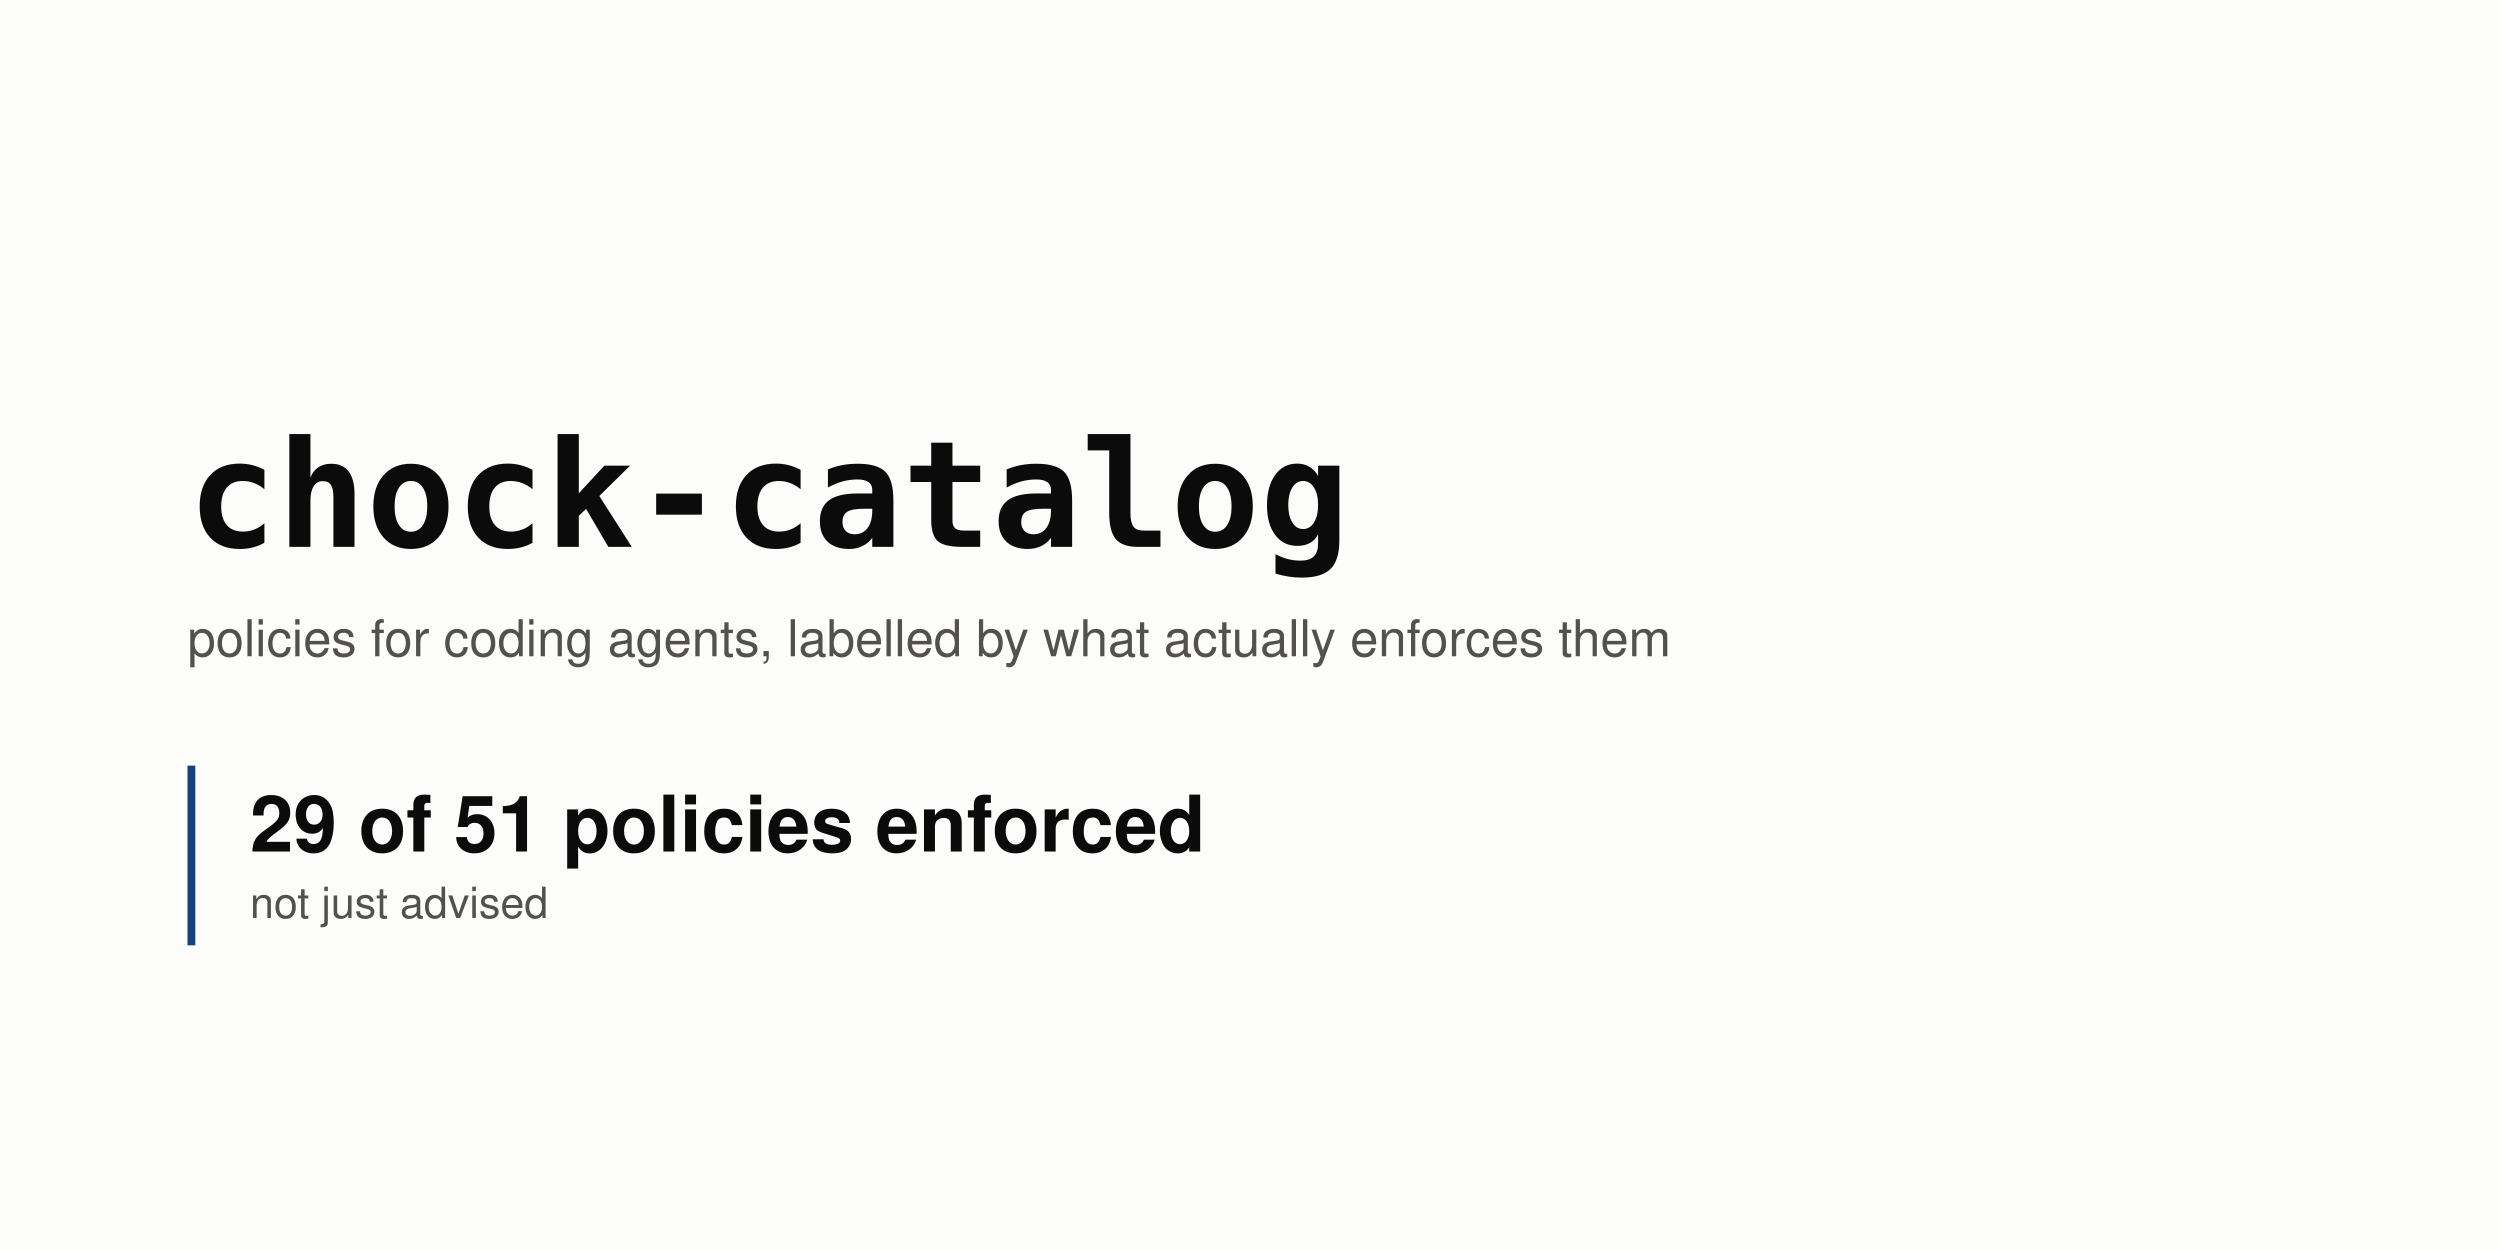
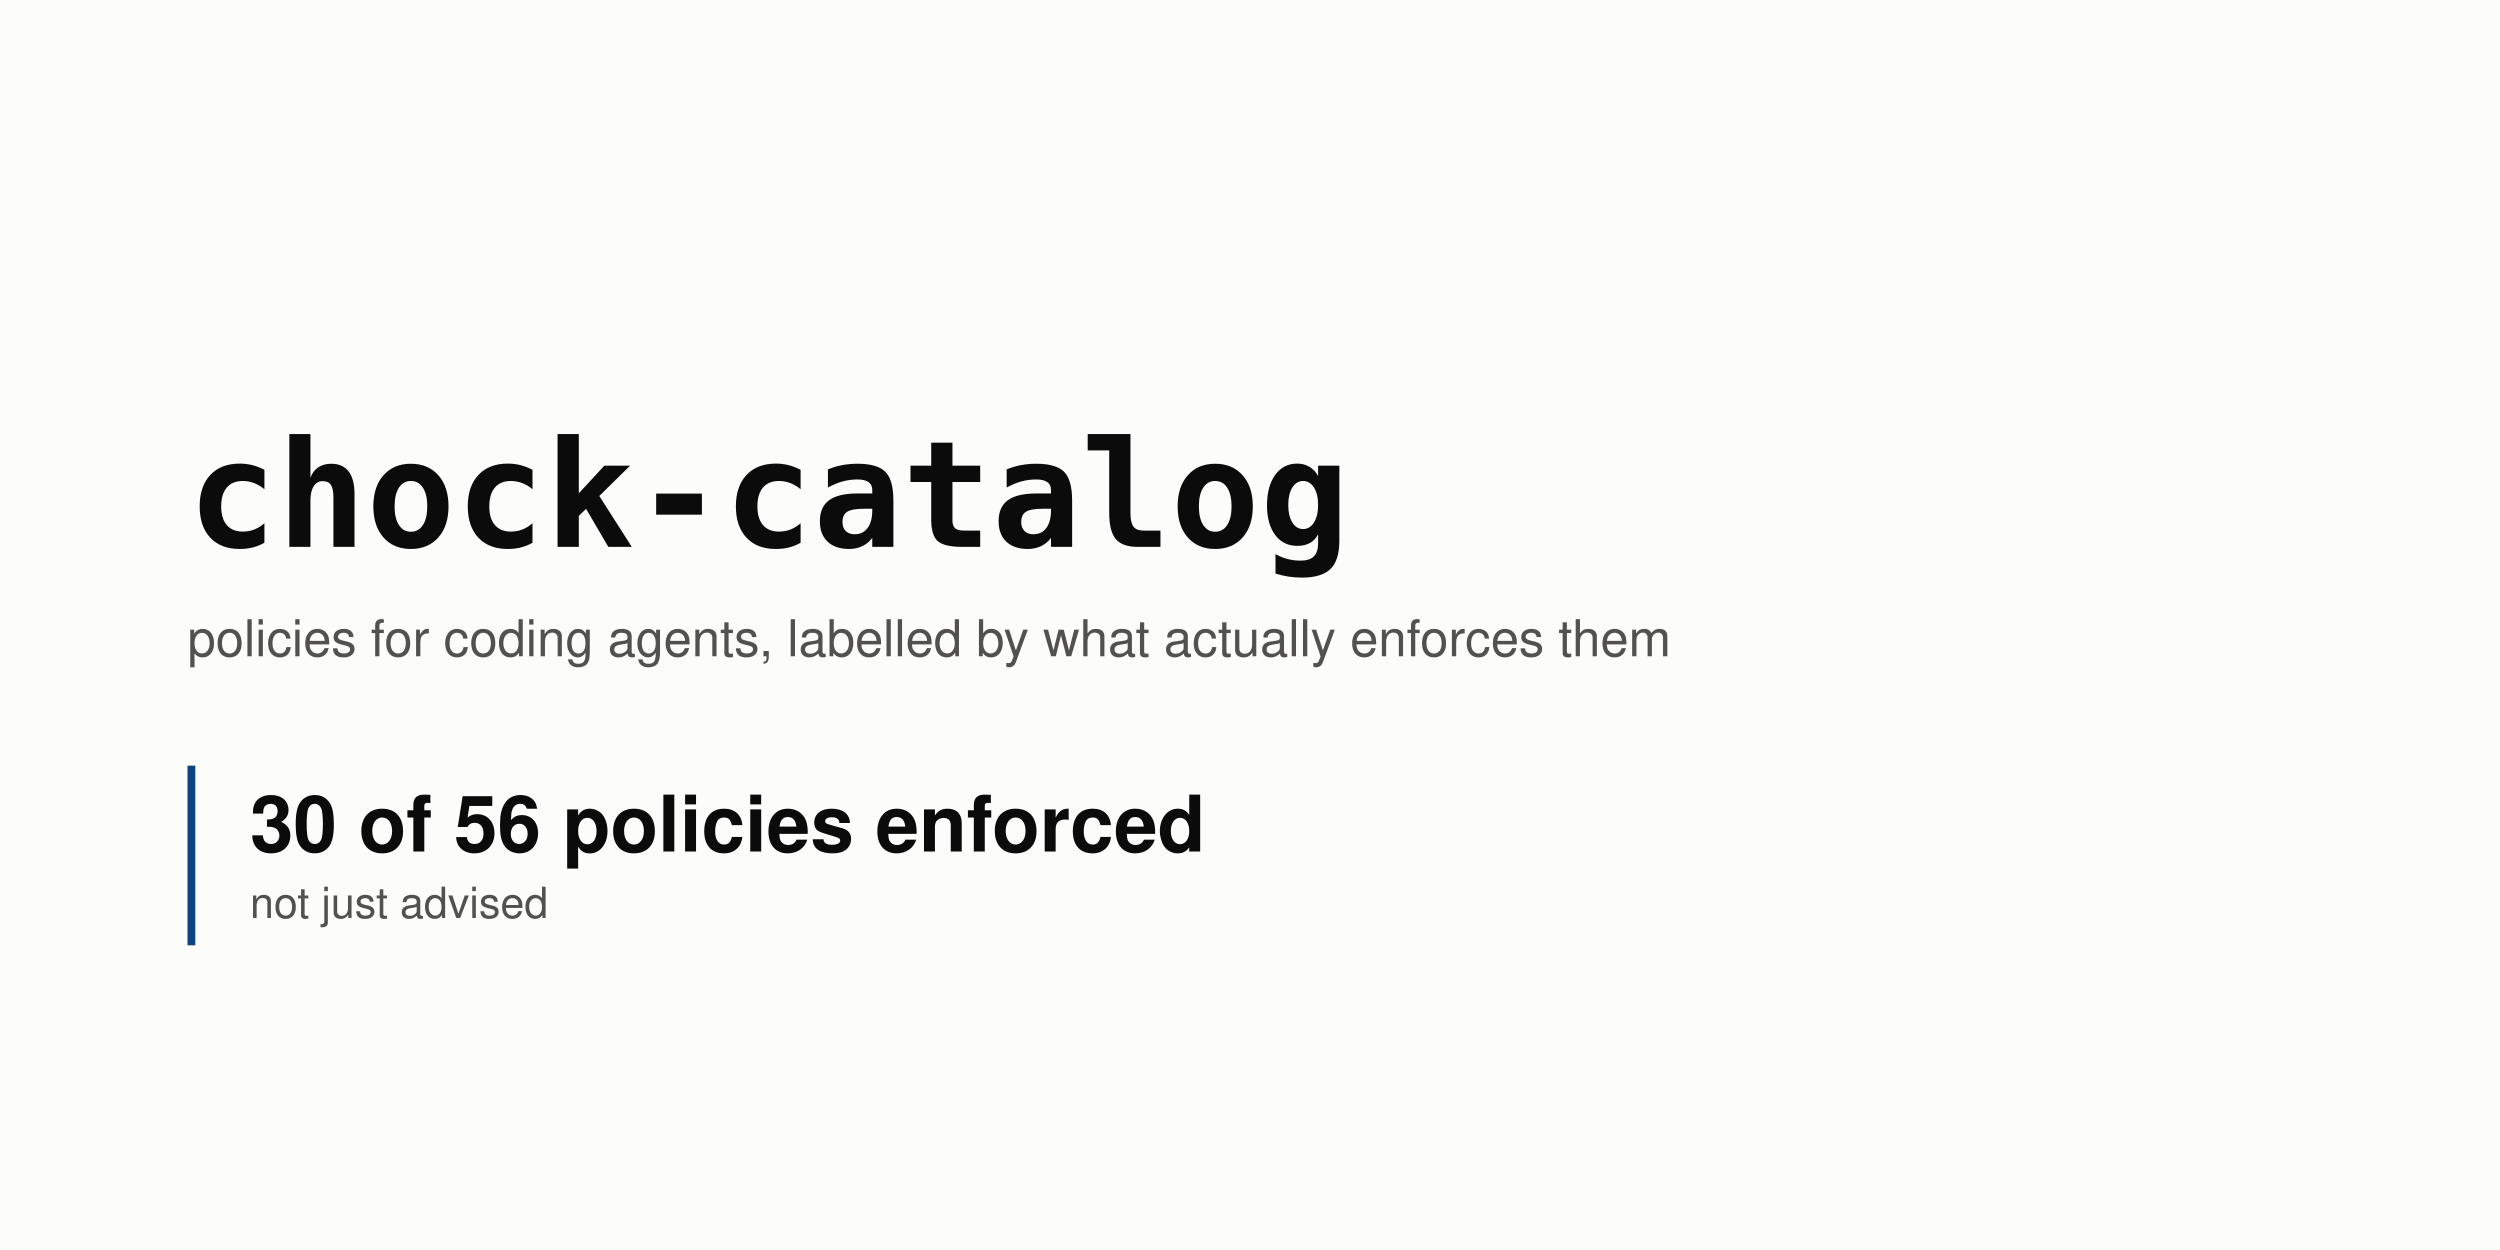
<svg xmlns="http://www.w3.org/2000/svg" width="1280" height="640" viewBox="0 0 1280 640" role="img" aria-labelledby="t d">
  <rect width="1280" height="640" fill="#fcfcfb" />
  <text x="96" y="280" font-family="ui-monospace, SFMono-Regular, 'SF Mono', Menlo, Consolas, monospace" font-size="76" font-weight="700" fill="#0b0b0b" text-anchor="start">chock-catalog</text>
  <text x="96" y="336" font-family="-apple-system, BlinkMacSystemFont, 'Segoe UI', Helvetica, Arial, sans-serif" font-size="26" font-weight="400" fill="#52514e" text-anchor="start">policies for coding agents, labelled by what actually enforces them</text>
  <rect x="96" y="392" width="4" height="92" rx="0" fill="#104281" />
-   <text x="128" y="436" font-family="-apple-system, BlinkMacSystemFont, 'Segoe UI', Helvetica, Arial, sans-serif" font-size="40" font-weight="700" fill="#0b0b0b" text-anchor="start">29 of 51 policies enforced</text>
+   <text x="128" y="436" font-family="-apple-system, BlinkMacSystemFont, 'Segoe UI', Helvetica, Arial, sans-serif" font-size="40" font-weight="700" fill="#0b0b0b" text-anchor="start">30 of 56 policies enforced</text>
  <text x="128" y="470" font-family="-apple-system, BlinkMacSystemFont, 'Segoe UI', Helvetica, Arial, sans-serif" font-size="22" font-weight="400" fill="#52514e" text-anchor="start">not just advised</text>
</svg>
